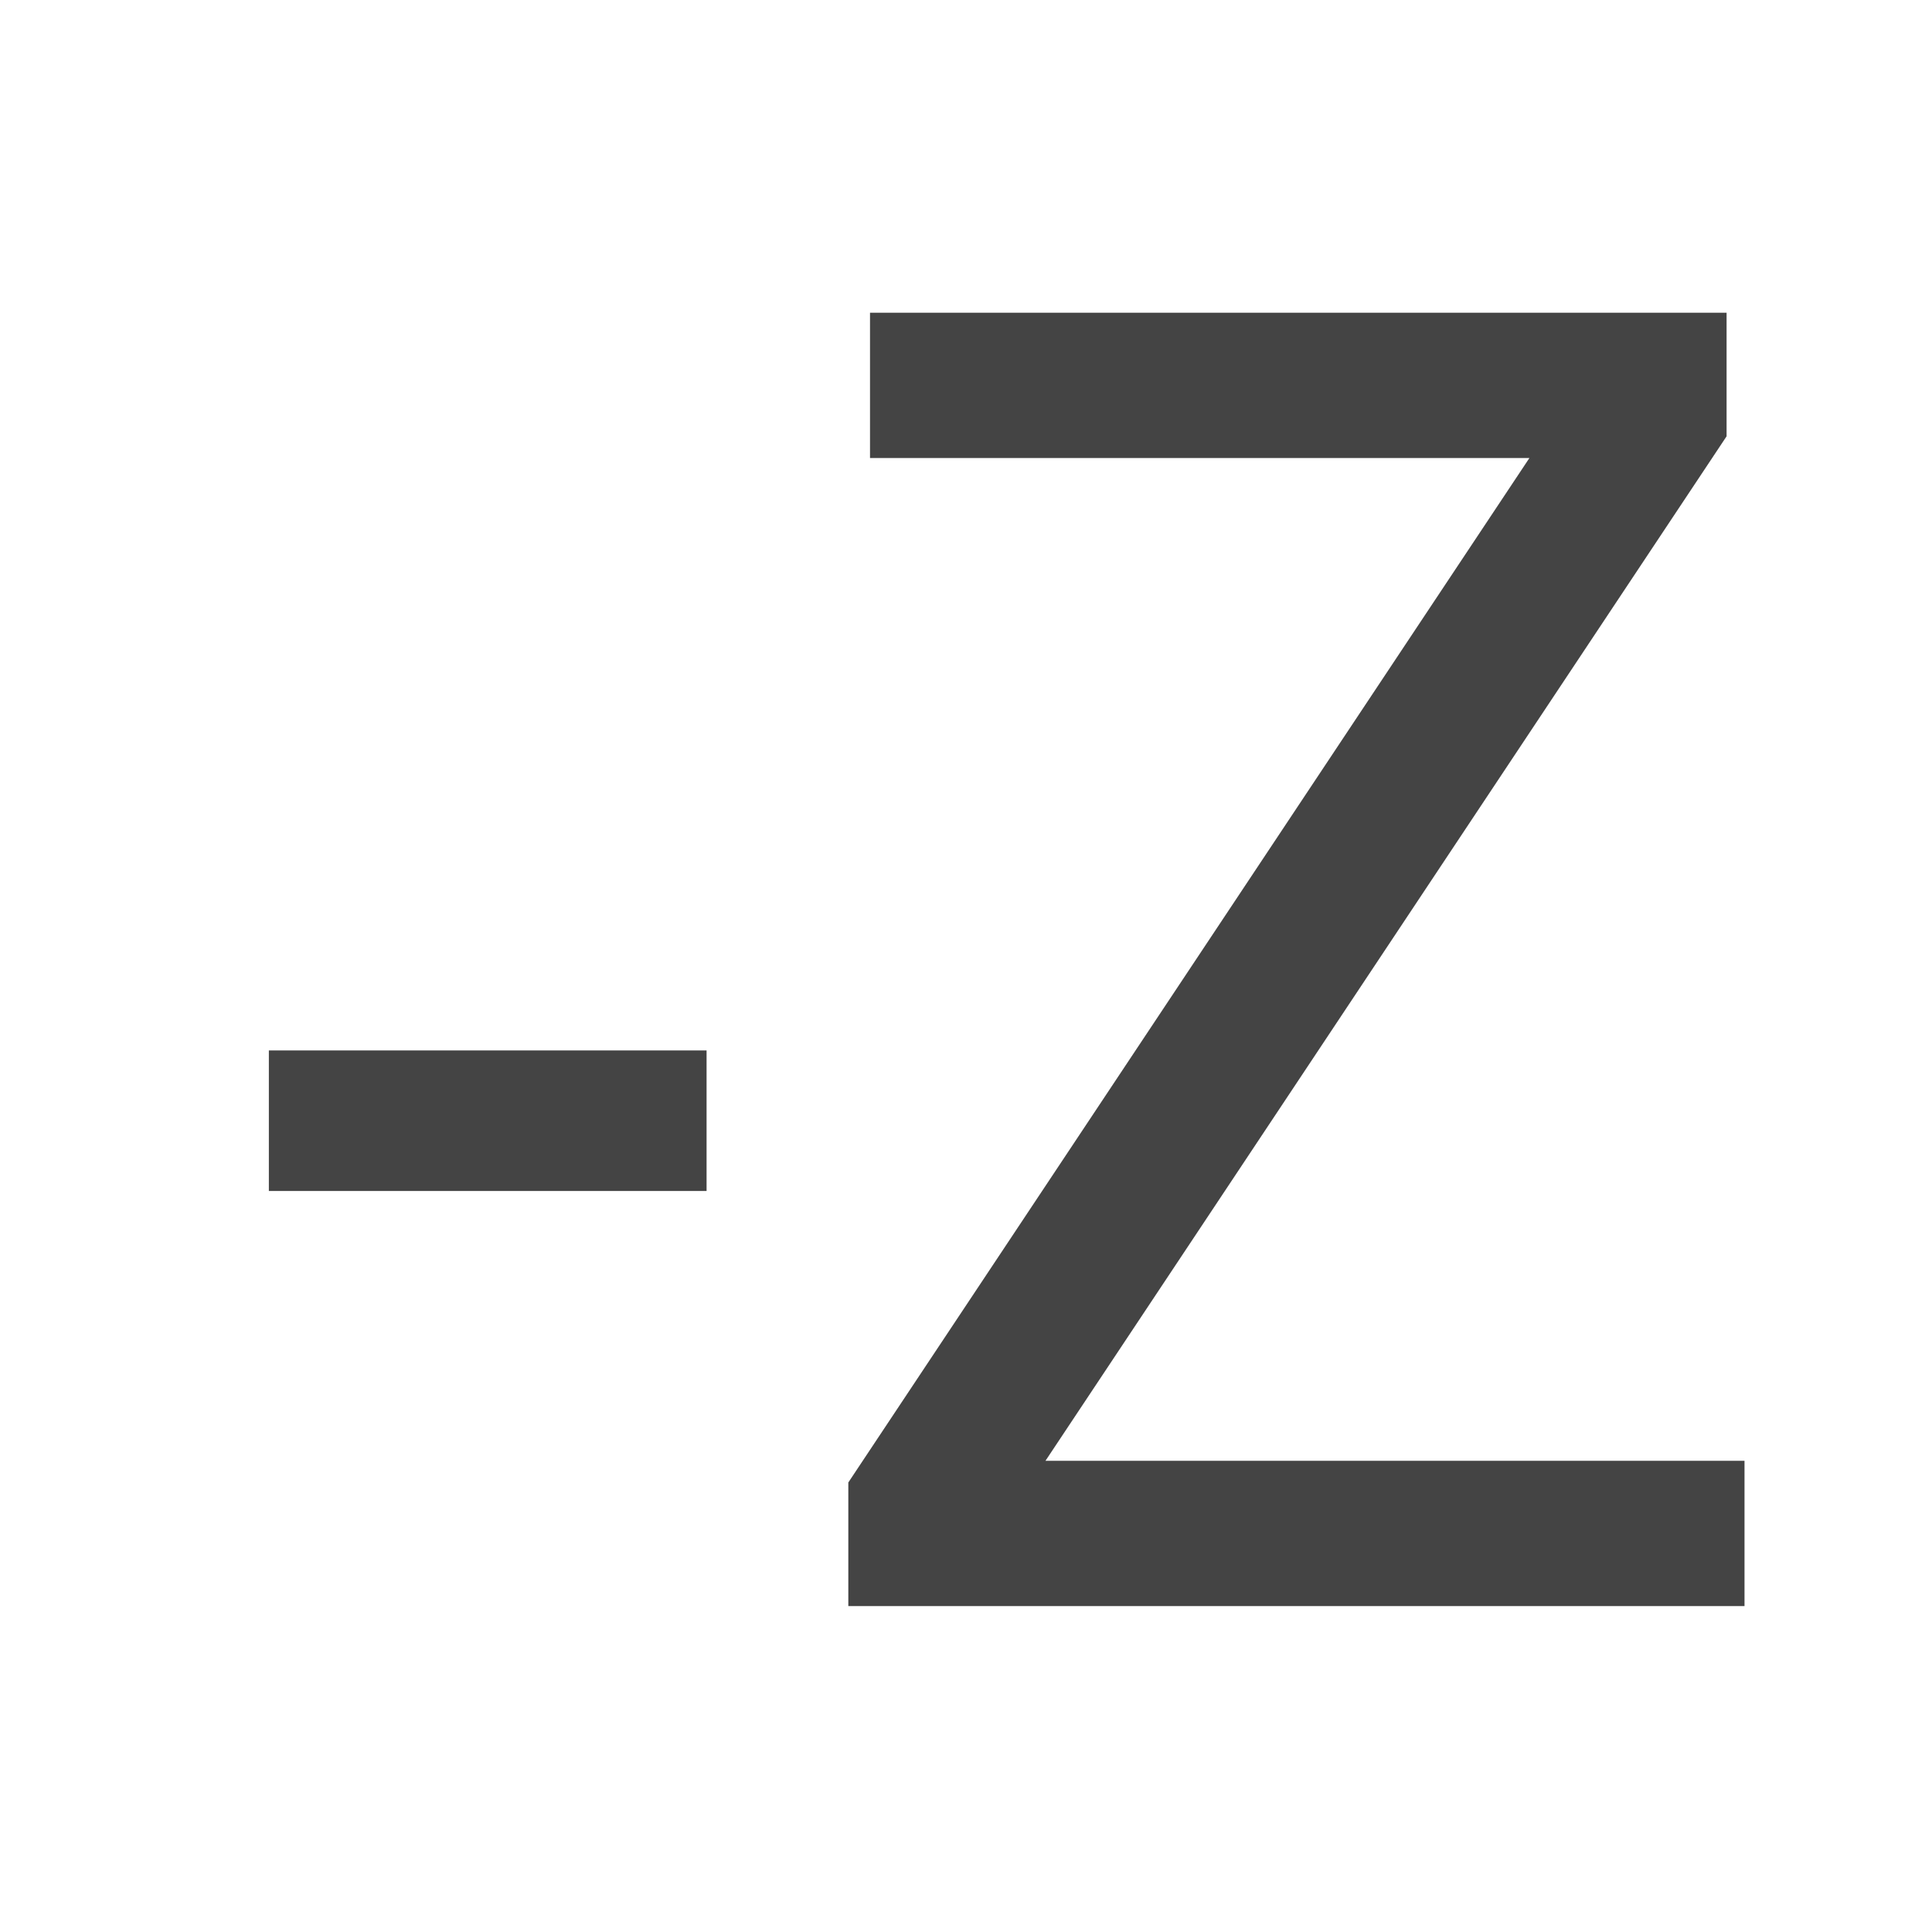
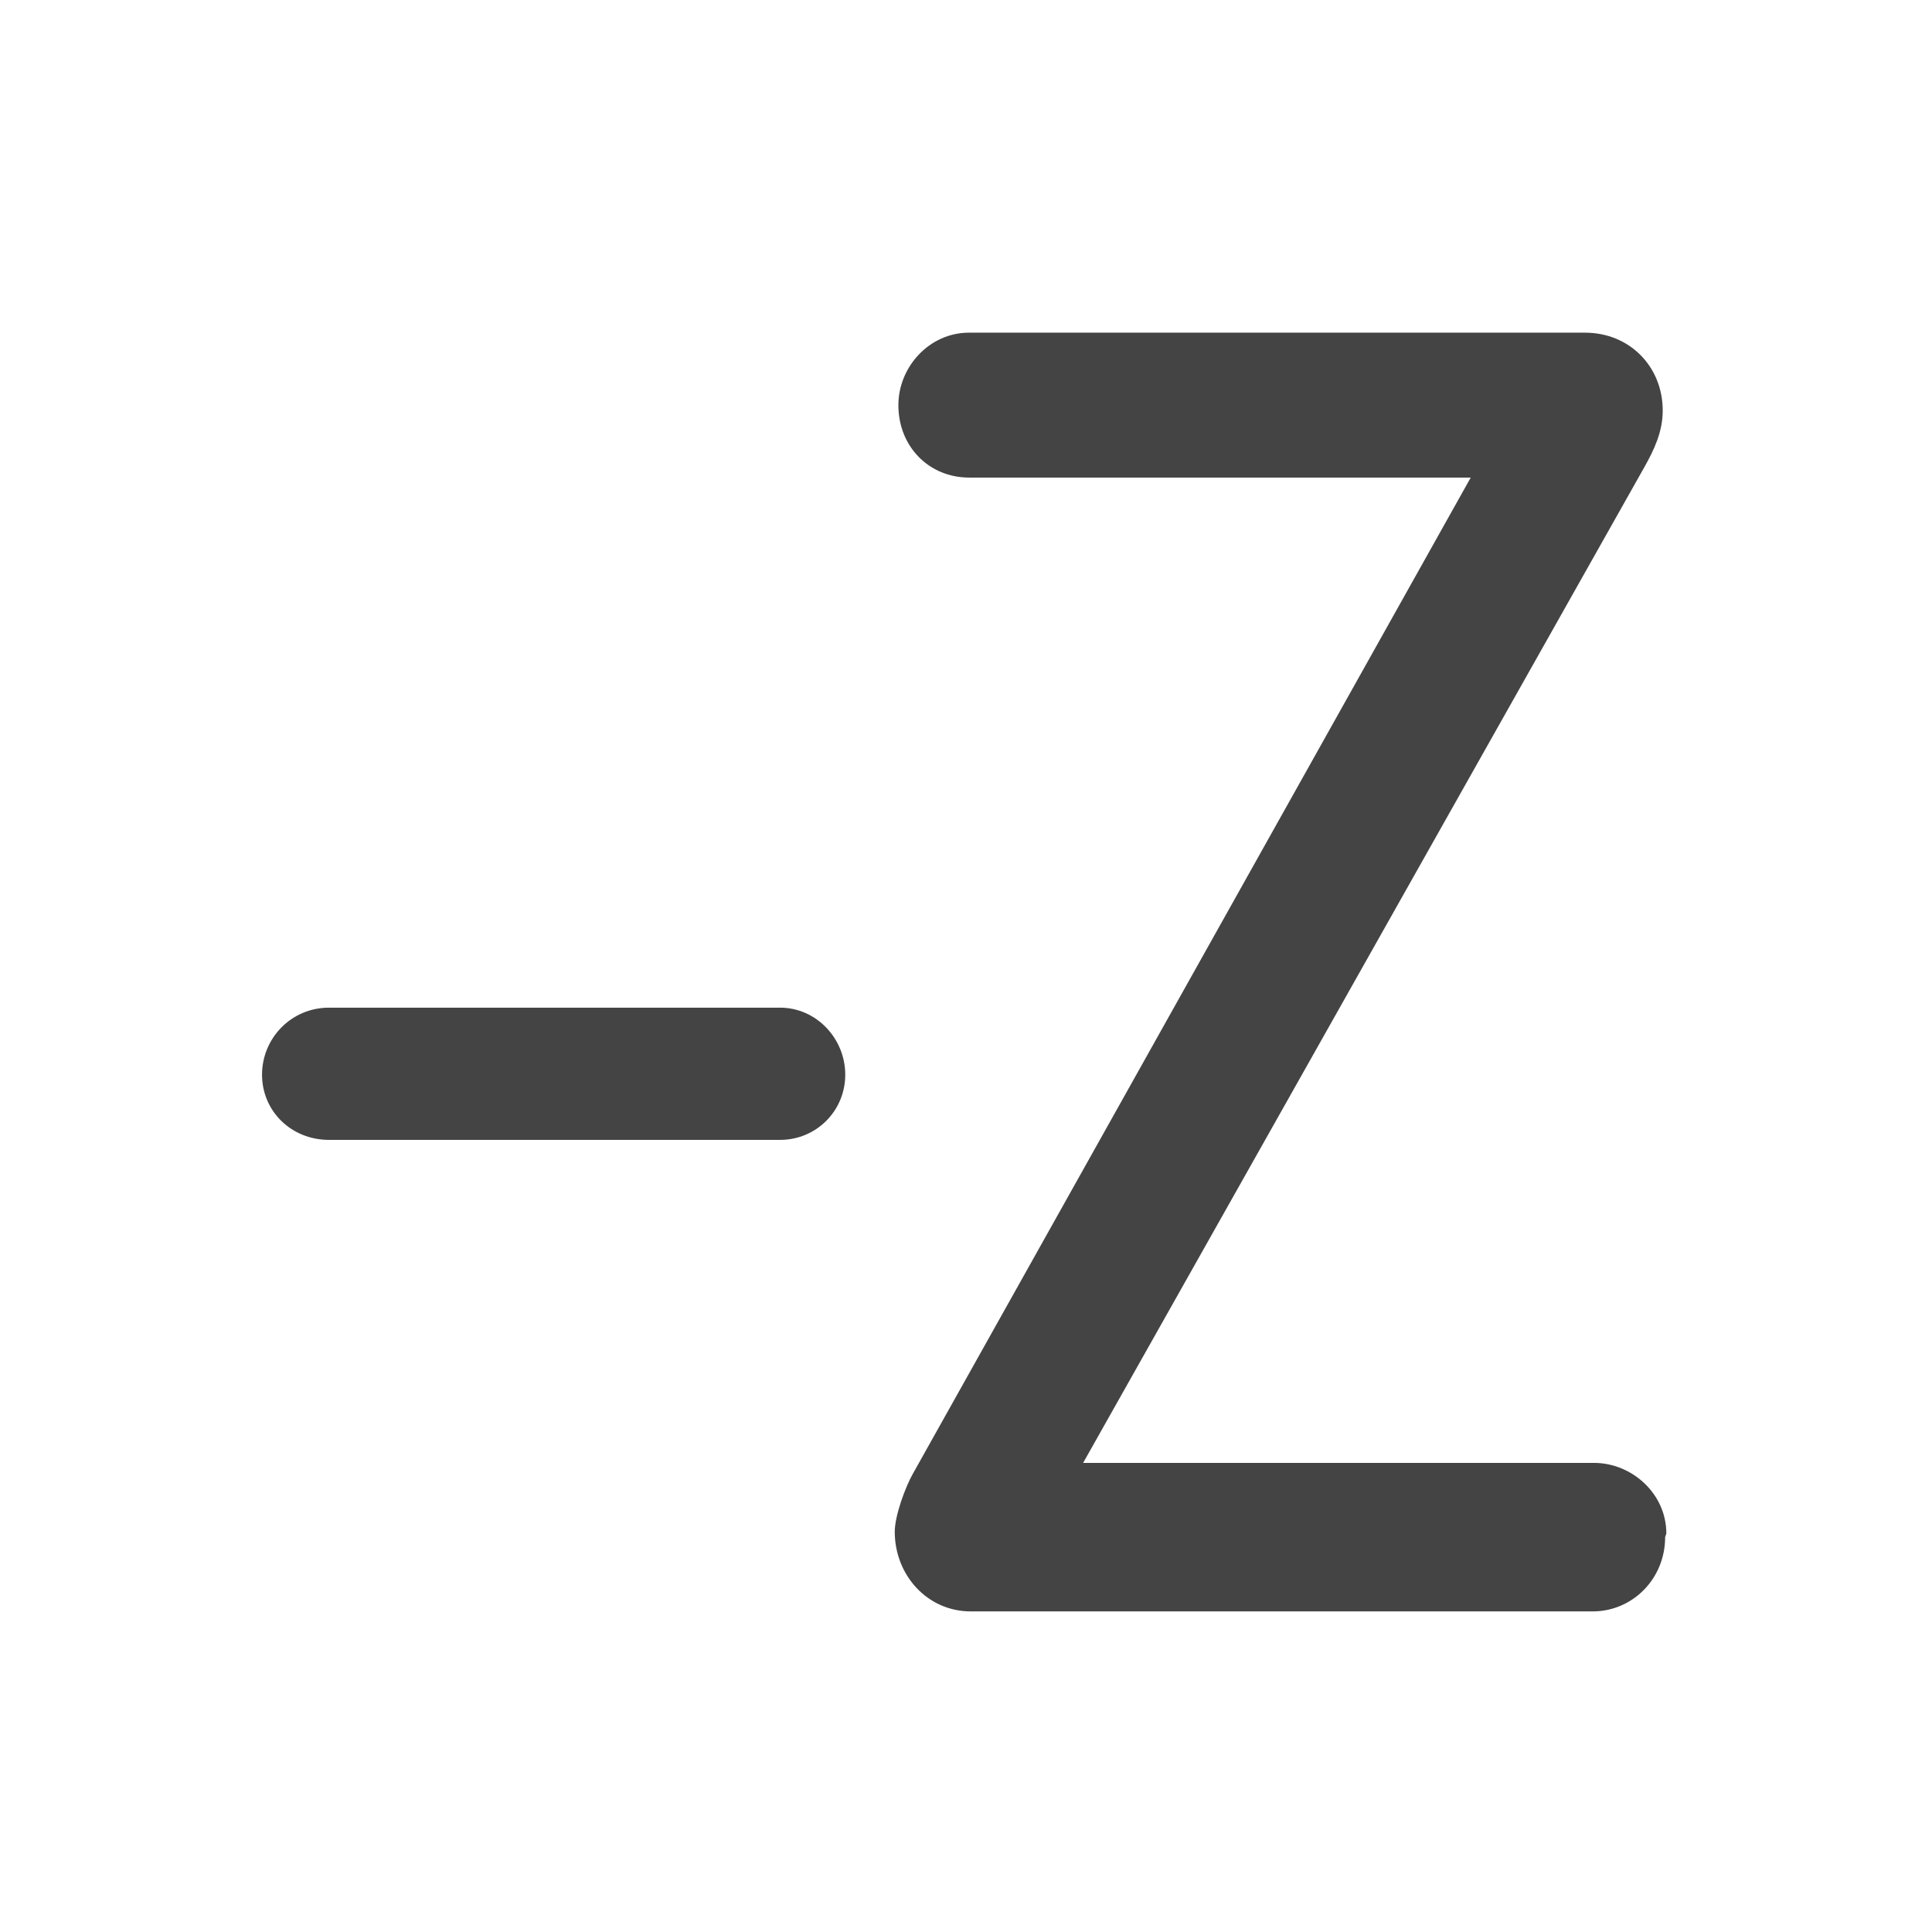
<svg xmlns="http://www.w3.org/2000/svg" version="1.1" viewBox="0 0 32 32">
-   <text x="3.25" y="26.6" fill="#444" font-family="'Blogger Sans'" font-size="30px" letter-spacing="0px">-Z</text>
+   <g fill="#444" aria-label="-Z">
+     <path d="m14 17.8c0-0.6-0.48-1.11-1.08-1.11h-7.47c-0.63 0-1.11 0.51-1.11 1.11s0.48 1.08 1.11 1.08h7.47c0.6 0 1.08-0.48 1.08-1.08z" />
+     <path d="m27.6 25.4c0-0.66-0.57-1.17-1.2-1.17h-8.46l9.3-16.5c0.15-0.27 0.3-0.57 0.3-0.93 0-0.72-0.54-1.29-1.29-1.29h-10.2c-0.66 0-1.17 0.57-1.17 1.2 0 0.69 0.51 1.2 1.17 1.2h8.31l-9.24 16.5c-0.12 0.21-0.3 0.69-0.3 0.96 0 0.72 0.54 1.32 1.26 1.32h10.3c0.66 0 1.2-0.54 1.2-1.23z" />
+   </g>
</svg>
